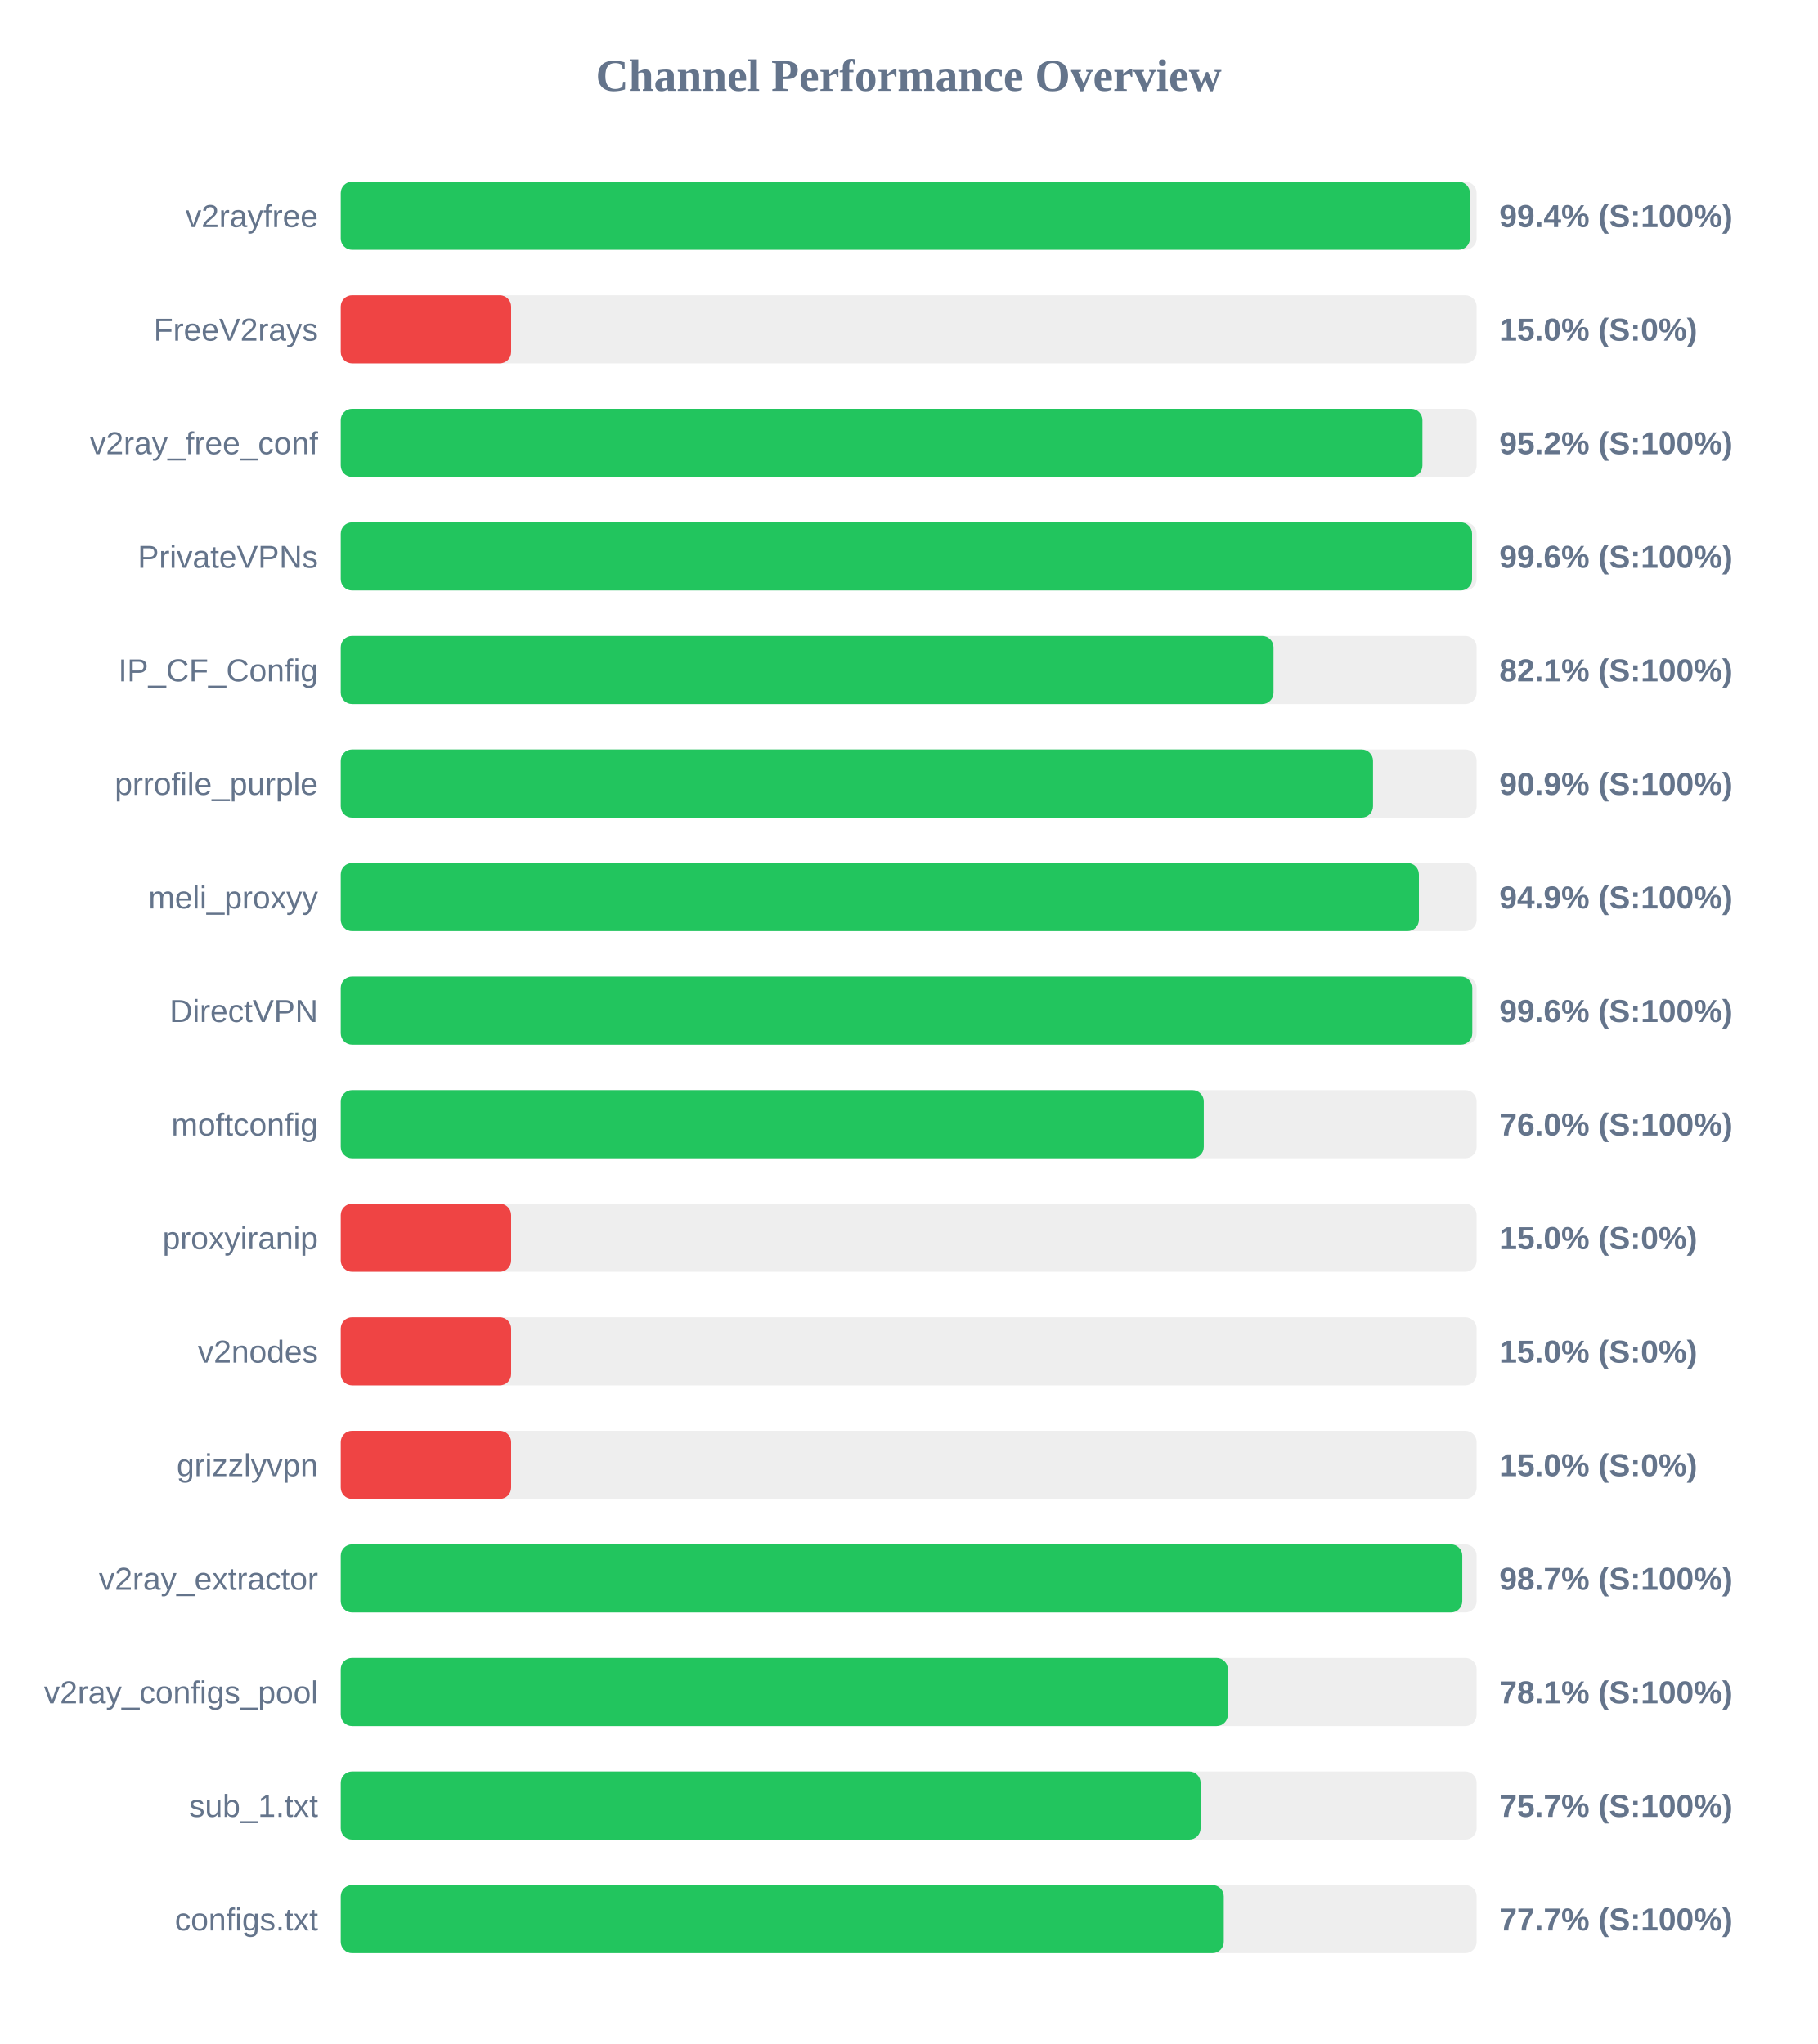
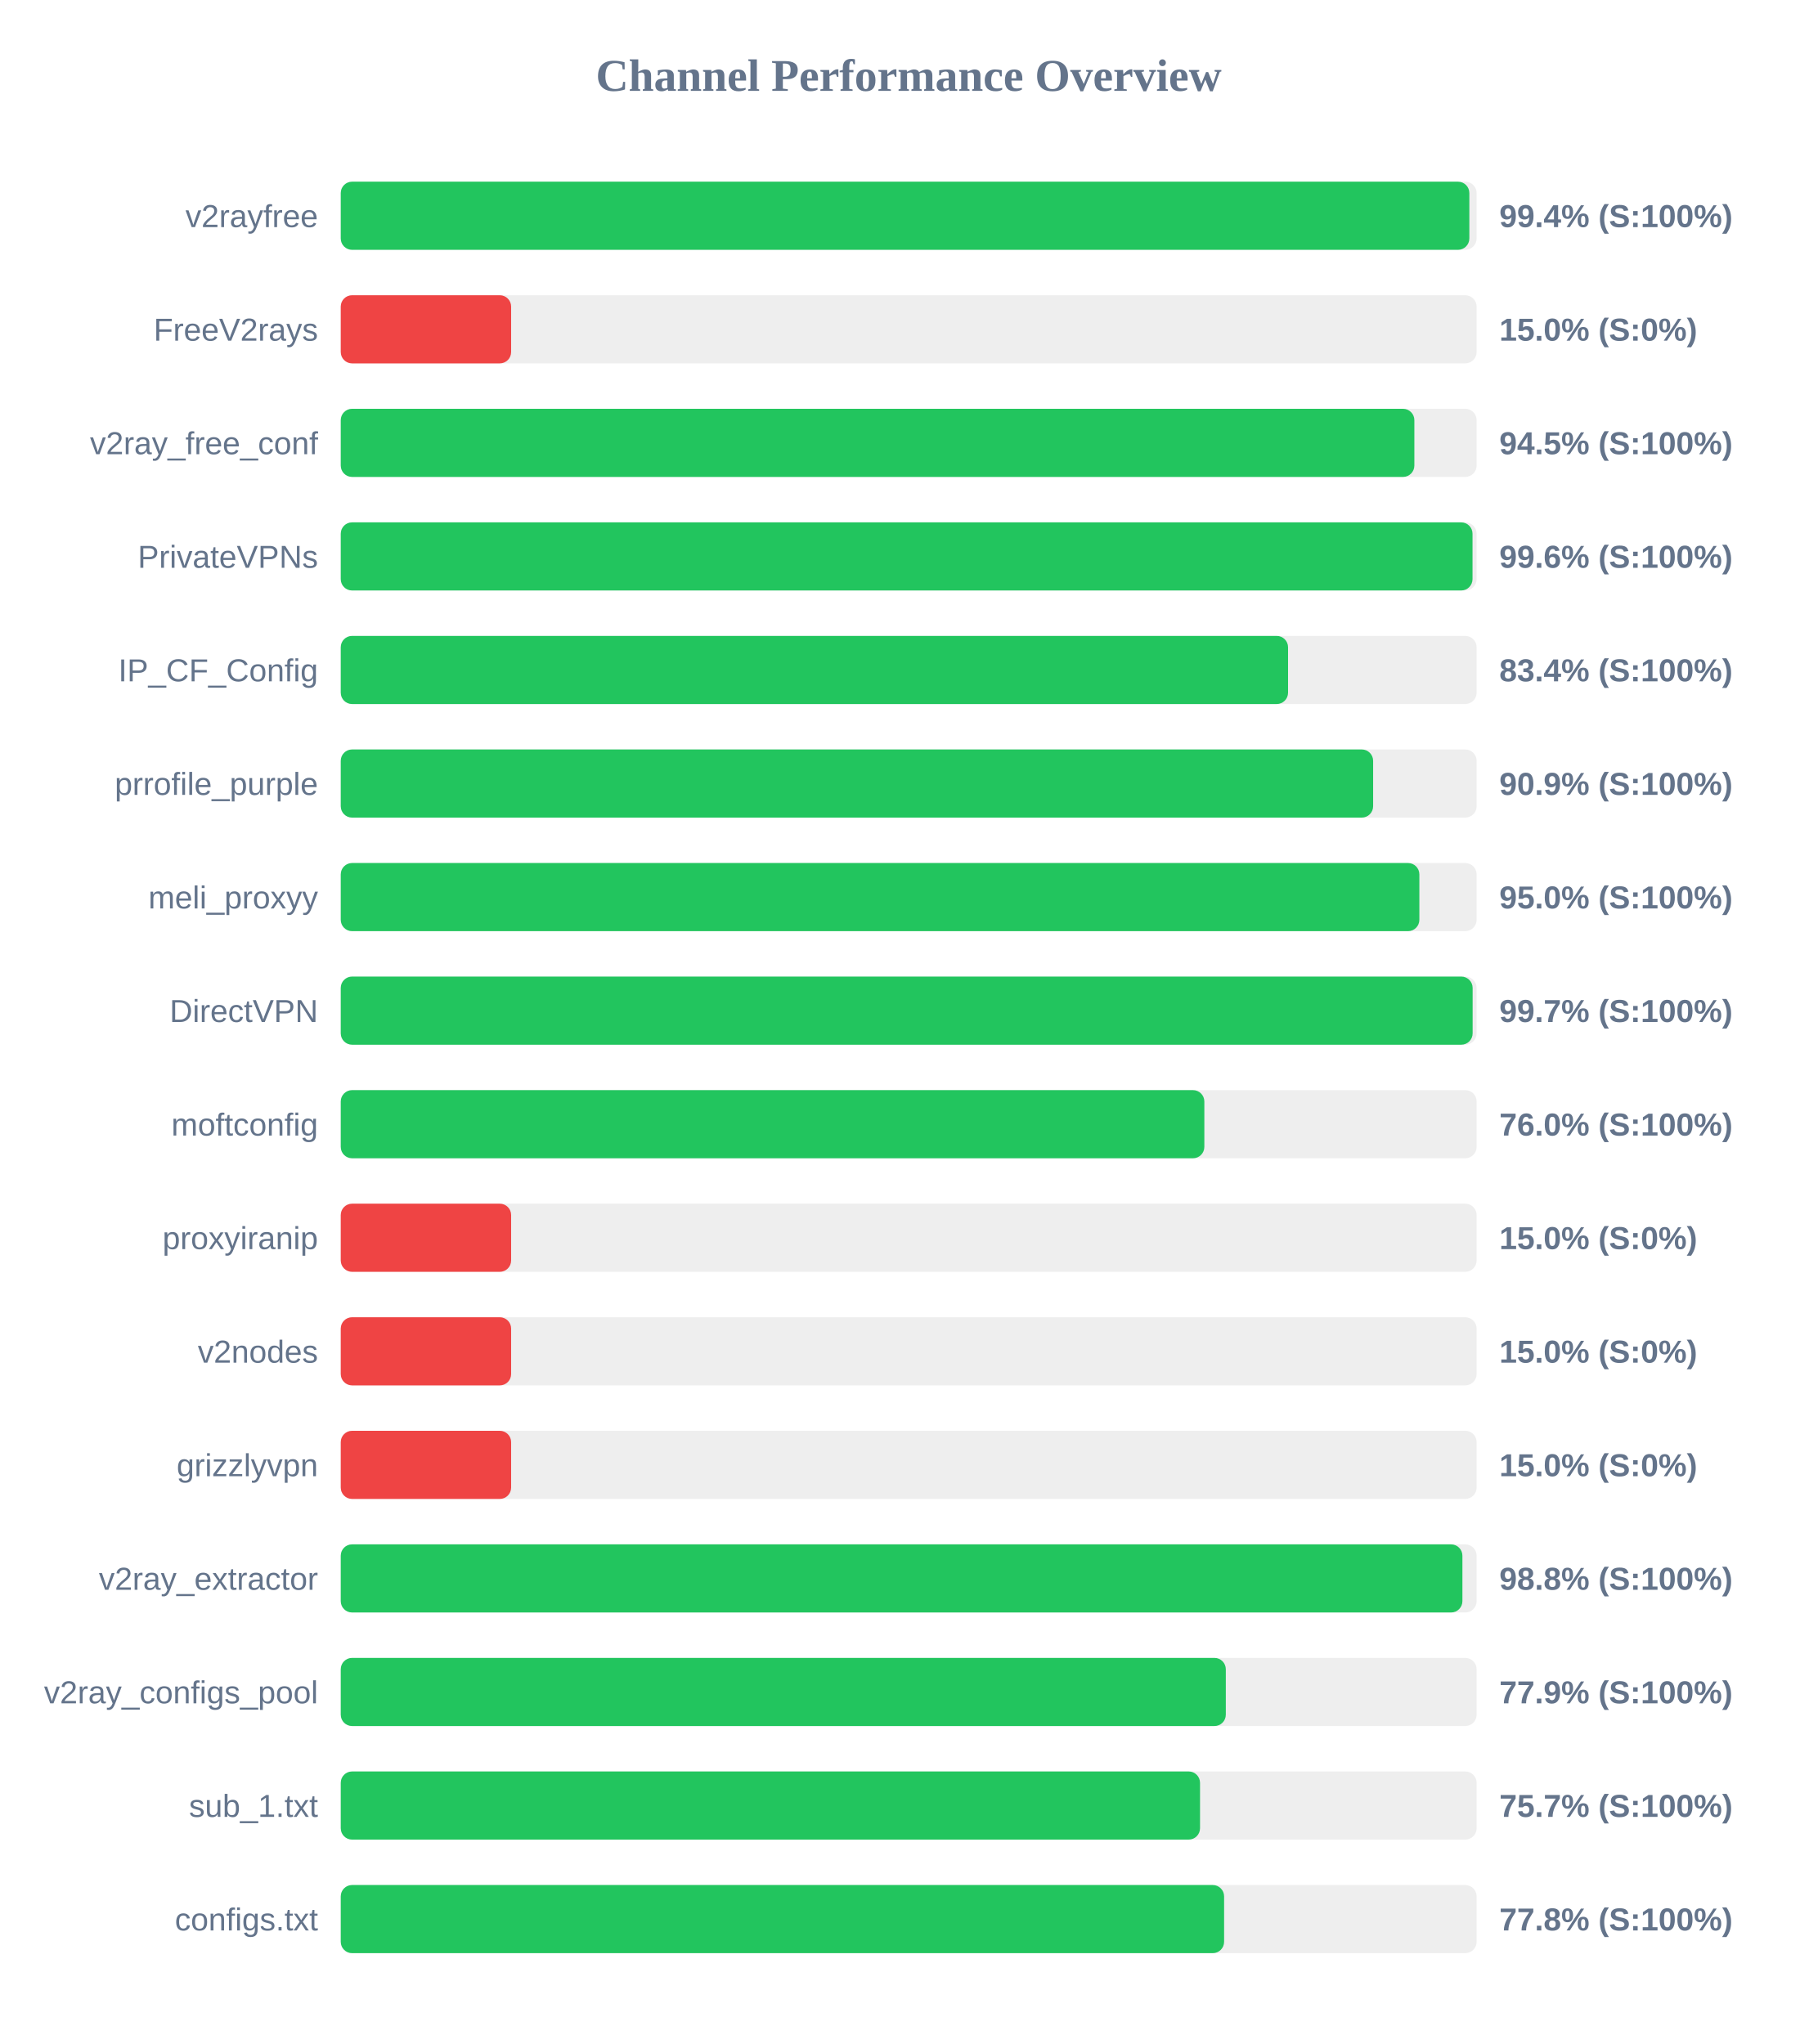
<svg xmlns="http://www.w3.org/2000/svg" width="800" height="900" version="1.1">
  <style>
        .row { font: 14px Arial; fill: #64748b; }
        .score { font: bold 14px Arial; fill: #64748b; }
    </style>
  <text x="400" y="40" text-anchor="middle" font-size="20px" font-weight="bold" fill="#64748b">Channel Performance Overview</text>
  <rect x="150" y="80" width="500" height="30" fill="#eee" rx="5" />
-   <rect x="150" y="80" width="497.05" height="30" fill="#22c55e" rx="5" />
+   <rect x="150" y="80" width="496.8" height="30" fill="#22c55e" rx="5" />
  <text x="140" y="100" text-anchor="end" class="row">v2rayfree</text>
  <text x="660" y="100" text-anchor="start" class="score">99.4% (S:100%)</text>
  <rect x="150" y="130" width="500" height="30" fill="#eee" rx="5" />
  <rect x="150" y="130" width="75.0" height="30" fill="#ef4444" rx="5" />
  <text x="140" y="150" text-anchor="end" class="row">FreeV2rays</text>
  <text x="660" y="150" text-anchor="start" class="score">15.0% (S:0%)</text>
  <rect x="150" y="180" width="500" height="30" fill="#eee" rx="5" />
-   <rect x="150" y="180" width="476.15" height="30" fill="#22c55e" rx="5" />
+   <rect x="150" y="180" width="472.6" height="30" fill="#22c55e" rx="5" />
  <text x="140" y="200" text-anchor="end" class="row">v2ray_free_conf</text>
-   <text x="660" y="200" text-anchor="start" class="score">95.2% (S:100%)</text>
+   <text x="660" y="200" text-anchor="start" class="score">94.5% (S:100%)</text>
  <rect x="150" y="230" width="500" height="30" fill="#eee" rx="5" />
-   <rect x="150" y="230" width="498.0" height="30" fill="#22c55e" rx="5" />
+   <rect x="150" y="230" width="498.2" height="30" fill="#22c55e" rx="5" />
  <text x="140" y="250" text-anchor="end" class="row">PrivateVPNs</text>
  <text x="660" y="250" text-anchor="start" class="score">99.6% (S:100%)</text>
  <rect x="150" y="280" width="500" height="30" fill="#eee" rx="5" />
-   <rect x="150" y="280" width="410.6" height="30" fill="#22c55e" rx="5" />
+   <rect x="150" y="280" width="417.0" height="30" fill="#22c55e" rx="5" />
  <text x="140" y="300" text-anchor="end" class="row">IP_CF_Config</text>
-   <text x="660" y="300" text-anchor="start" class="score">82.1% (S:100%)</text>
+   <text x="660" y="300" text-anchor="start" class="score">83.4% (S:100%)</text>
  <rect x="150" y="330" width="500" height="30" fill="#eee" rx="5" />
-   <rect x="150" y="330" width="454.4" height="30" fill="#22c55e" rx="5" />
+   <rect x="150" y="330" width="454.45" height="30" fill="#22c55e" rx="5" />
  <text x="140" y="350" text-anchor="end" class="row">prrofile_purple</text>
  <text x="660" y="350" text-anchor="start" class="score">90.9% (S:100%)</text>
  <rect x="150" y="380" width="500" height="30" fill="#eee" rx="5" />
-   <rect x="150" y="380" width="474.6" height="30" fill="#22c55e" rx="5" />
+   <rect x="150" y="380" width="474.8" height="30" fill="#22c55e" rx="5" />
  <text x="140" y="400" text-anchor="end" class="row">meli_proxyy</text>
-   <text x="660" y="400" text-anchor="start" class="score">94.9% (S:100%)</text>
+   <text x="660" y="400" text-anchor="start" class="score">95.0% (S:100%)</text>
  <rect x="150" y="430" width="500" height="30" fill="#eee" rx="5" />
-   <rect x="150" y="430" width="498.1" height="30" fill="#22c55e" rx="5" />
+   <rect x="150" y="430" width="498.25" height="30" fill="#22c55e" rx="5" />
  <text x="140" y="450" text-anchor="end" class="row">DirectVPN</text>
-   <text x="660" y="450" text-anchor="start" class="score">99.6% (S:100%)</text>
+   <text x="660" y="450" text-anchor="start" class="score">99.7% (S:100%)</text>
  <rect x="150" y="480" width="500" height="30" fill="#eee" rx="5" />
-   <rect x="150" y="480" width="379.9" height="30" fill="#22c55e" rx="5" />
+   <rect x="150" y="480" width="380.15" height="30" fill="#22c55e" rx="5" />
  <text x="140" y="500" text-anchor="end" class="row">moftconfig</text>
  <text x="660" y="500" text-anchor="start" class="score">76.0% (S:100%)</text>
  <rect x="150" y="530" width="500" height="30" fill="#eee" rx="5" />
  <rect x="150" y="530" width="75.0" height="30" fill="#ef4444" rx="5" />
  <text x="140" y="550" text-anchor="end" class="row">proxyiranip</text>
  <text x="660" y="550" text-anchor="start" class="score">15.0% (S:0%)</text>
  <rect x="150" y="580" width="500" height="30" fill="#eee" rx="5" />
  <rect x="150" y="580" width="75.0" height="30" fill="#ef4444" rx="5" />
  <text x="140" y="600" text-anchor="end" class="row">v2nodes</text>
  <text x="660" y="600" text-anchor="start" class="score">15.0% (S:0%)</text>
  <rect x="150" y="630" width="500" height="30" fill="#eee" rx="5" />
  <rect x="150" y="630" width="75.0" height="30" fill="#ef4444" rx="5" />
  <text x="140" y="650" text-anchor="end" class="row">grizzlyvpn</text>
  <text x="660" y="650" text-anchor="start" class="score">15.0% (S:0%)</text>
  <rect x="150" y="680" width="500" height="30" fill="#eee" rx="5" />
-   <rect x="150" y="680" width="493.7" height="30" fill="#22c55e" rx="5" />
+   <rect x="150" y="680" width="493.75" height="30" fill="#22c55e" rx="5" />
  <text x="140" y="700" text-anchor="end" class="row">v2ray_extractor</text>
-   <text x="660" y="700" text-anchor="start" class="score">98.7% (S:100%)</text>
+   <text x="660" y="700" text-anchor="start" class="score">98.8% (S:100%)</text>
  <rect x="150" y="730" width="500" height="30" fill="#eee" rx="5" />
-   <rect x="150" y="730" width="390.5" height="30" fill="#22c55e" rx="5" />
+   <rect x="150" y="730" width="389.6" height="30" fill="#22c55e" rx="5" />
  <text x="140" y="750" text-anchor="end" class="row">v2ray_configs_pool</text>
-   <text x="660" y="750" text-anchor="start" class="score">78.1% (S:100%)</text>
+   <text x="660" y="750" text-anchor="start" class="score">77.9% (S:100%)</text>
  <rect x="150" y="780" width="500" height="30" fill="#eee" rx="5" />
-   <rect x="150" y="780" width="378.5" height="30" fill="#22c55e" rx="5" />
+   <rect x="150" y="780" width="378.25" height="30" fill="#22c55e" rx="5" />
  <text x="140" y="800" text-anchor="end" class="row">sub_1.txt</text>
  <text x="660" y="800" text-anchor="start" class="score">75.7% (S:100%)</text>
  <rect x="150" y="830" width="500" height="30" fill="#eee" rx="5" />
-   <rect x="150" y="830" width="388.7" height="30" fill="#22c55e" rx="5" />
+   <rect x="150" y="830" width="388.85" height="30" fill="#22c55e" rx="5" />
  <text x="140" y="850" text-anchor="end" class="row">configs.txt</text>
-   <text x="660" y="850" text-anchor="start" class="score">77.7% (S:100%)</text>
+   <text x="660" y="850" text-anchor="start" class="score">77.8% (S:100%)</text>
</svg>
